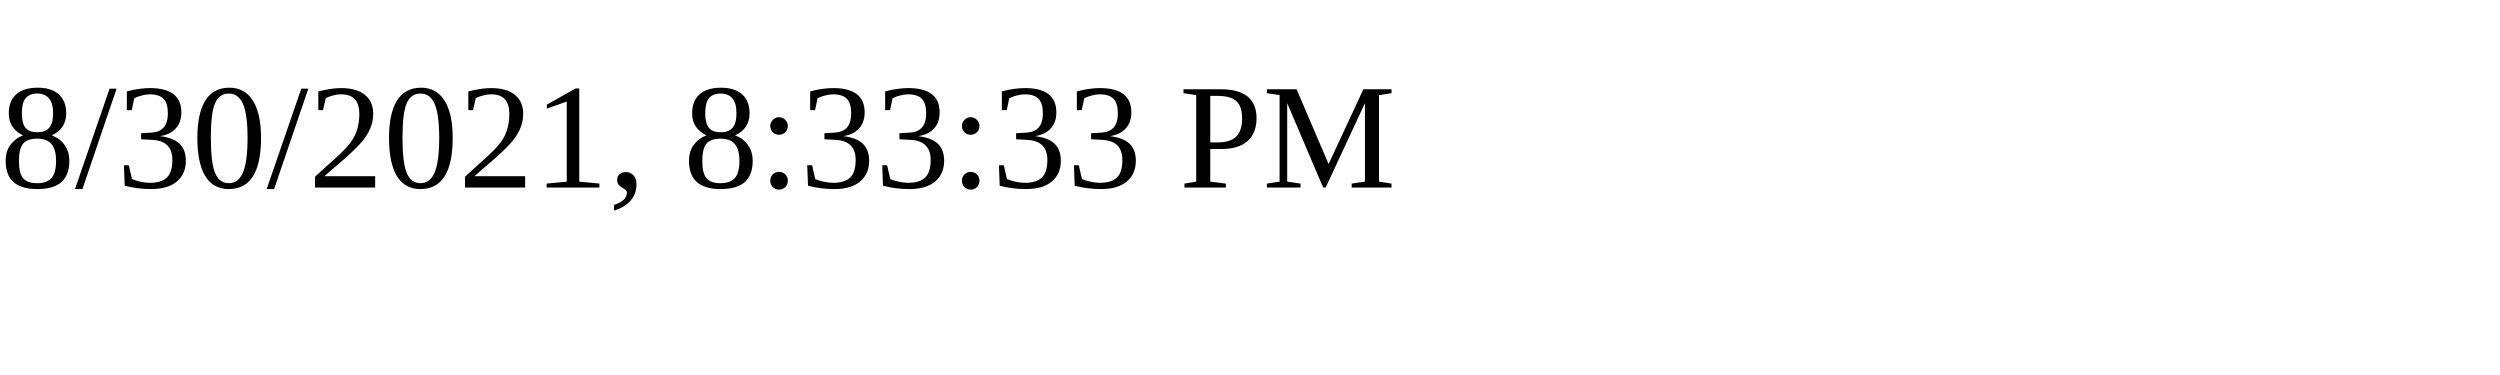
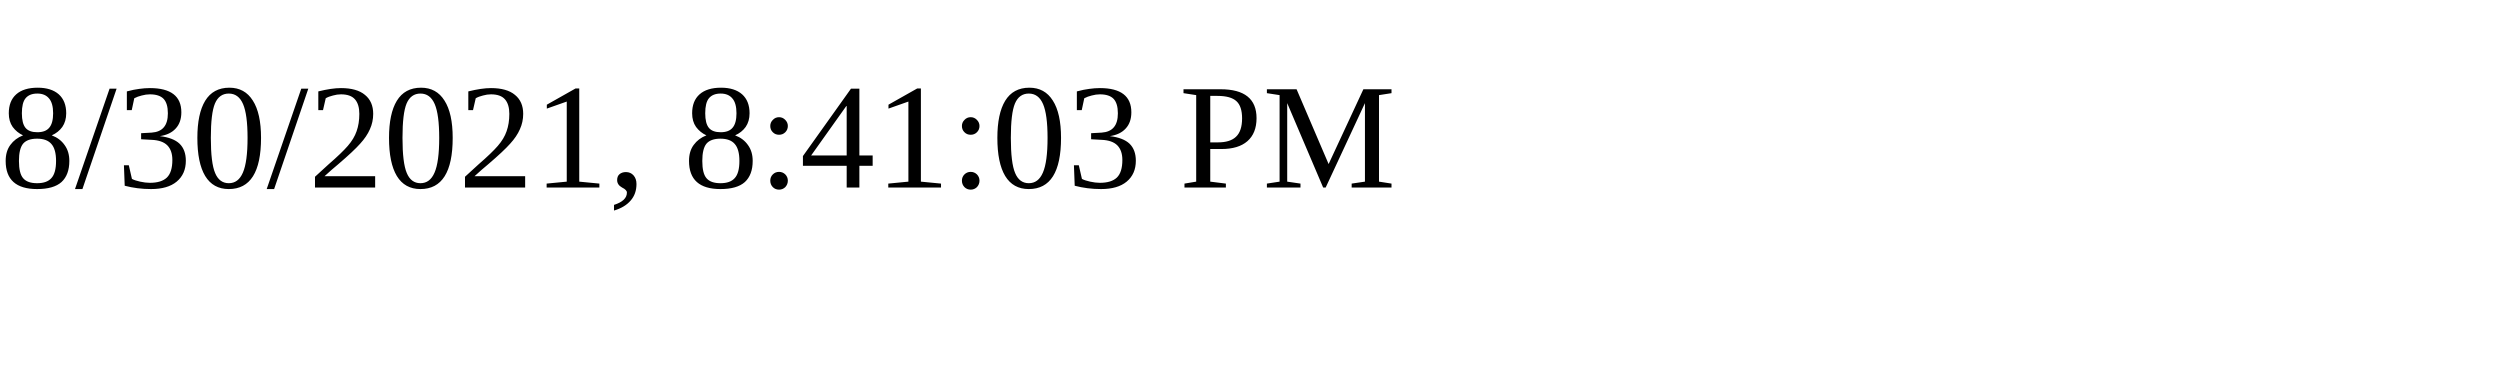
<svg xmlns="http://www.w3.org/2000/svg" height="30" width="200">
-   <text x="0" y="15">8/30/2021, 8:33:33 PM</text>
+   <text x="0" y="15">8/30/2021, 8:41:03 PM</text>
</svg>
